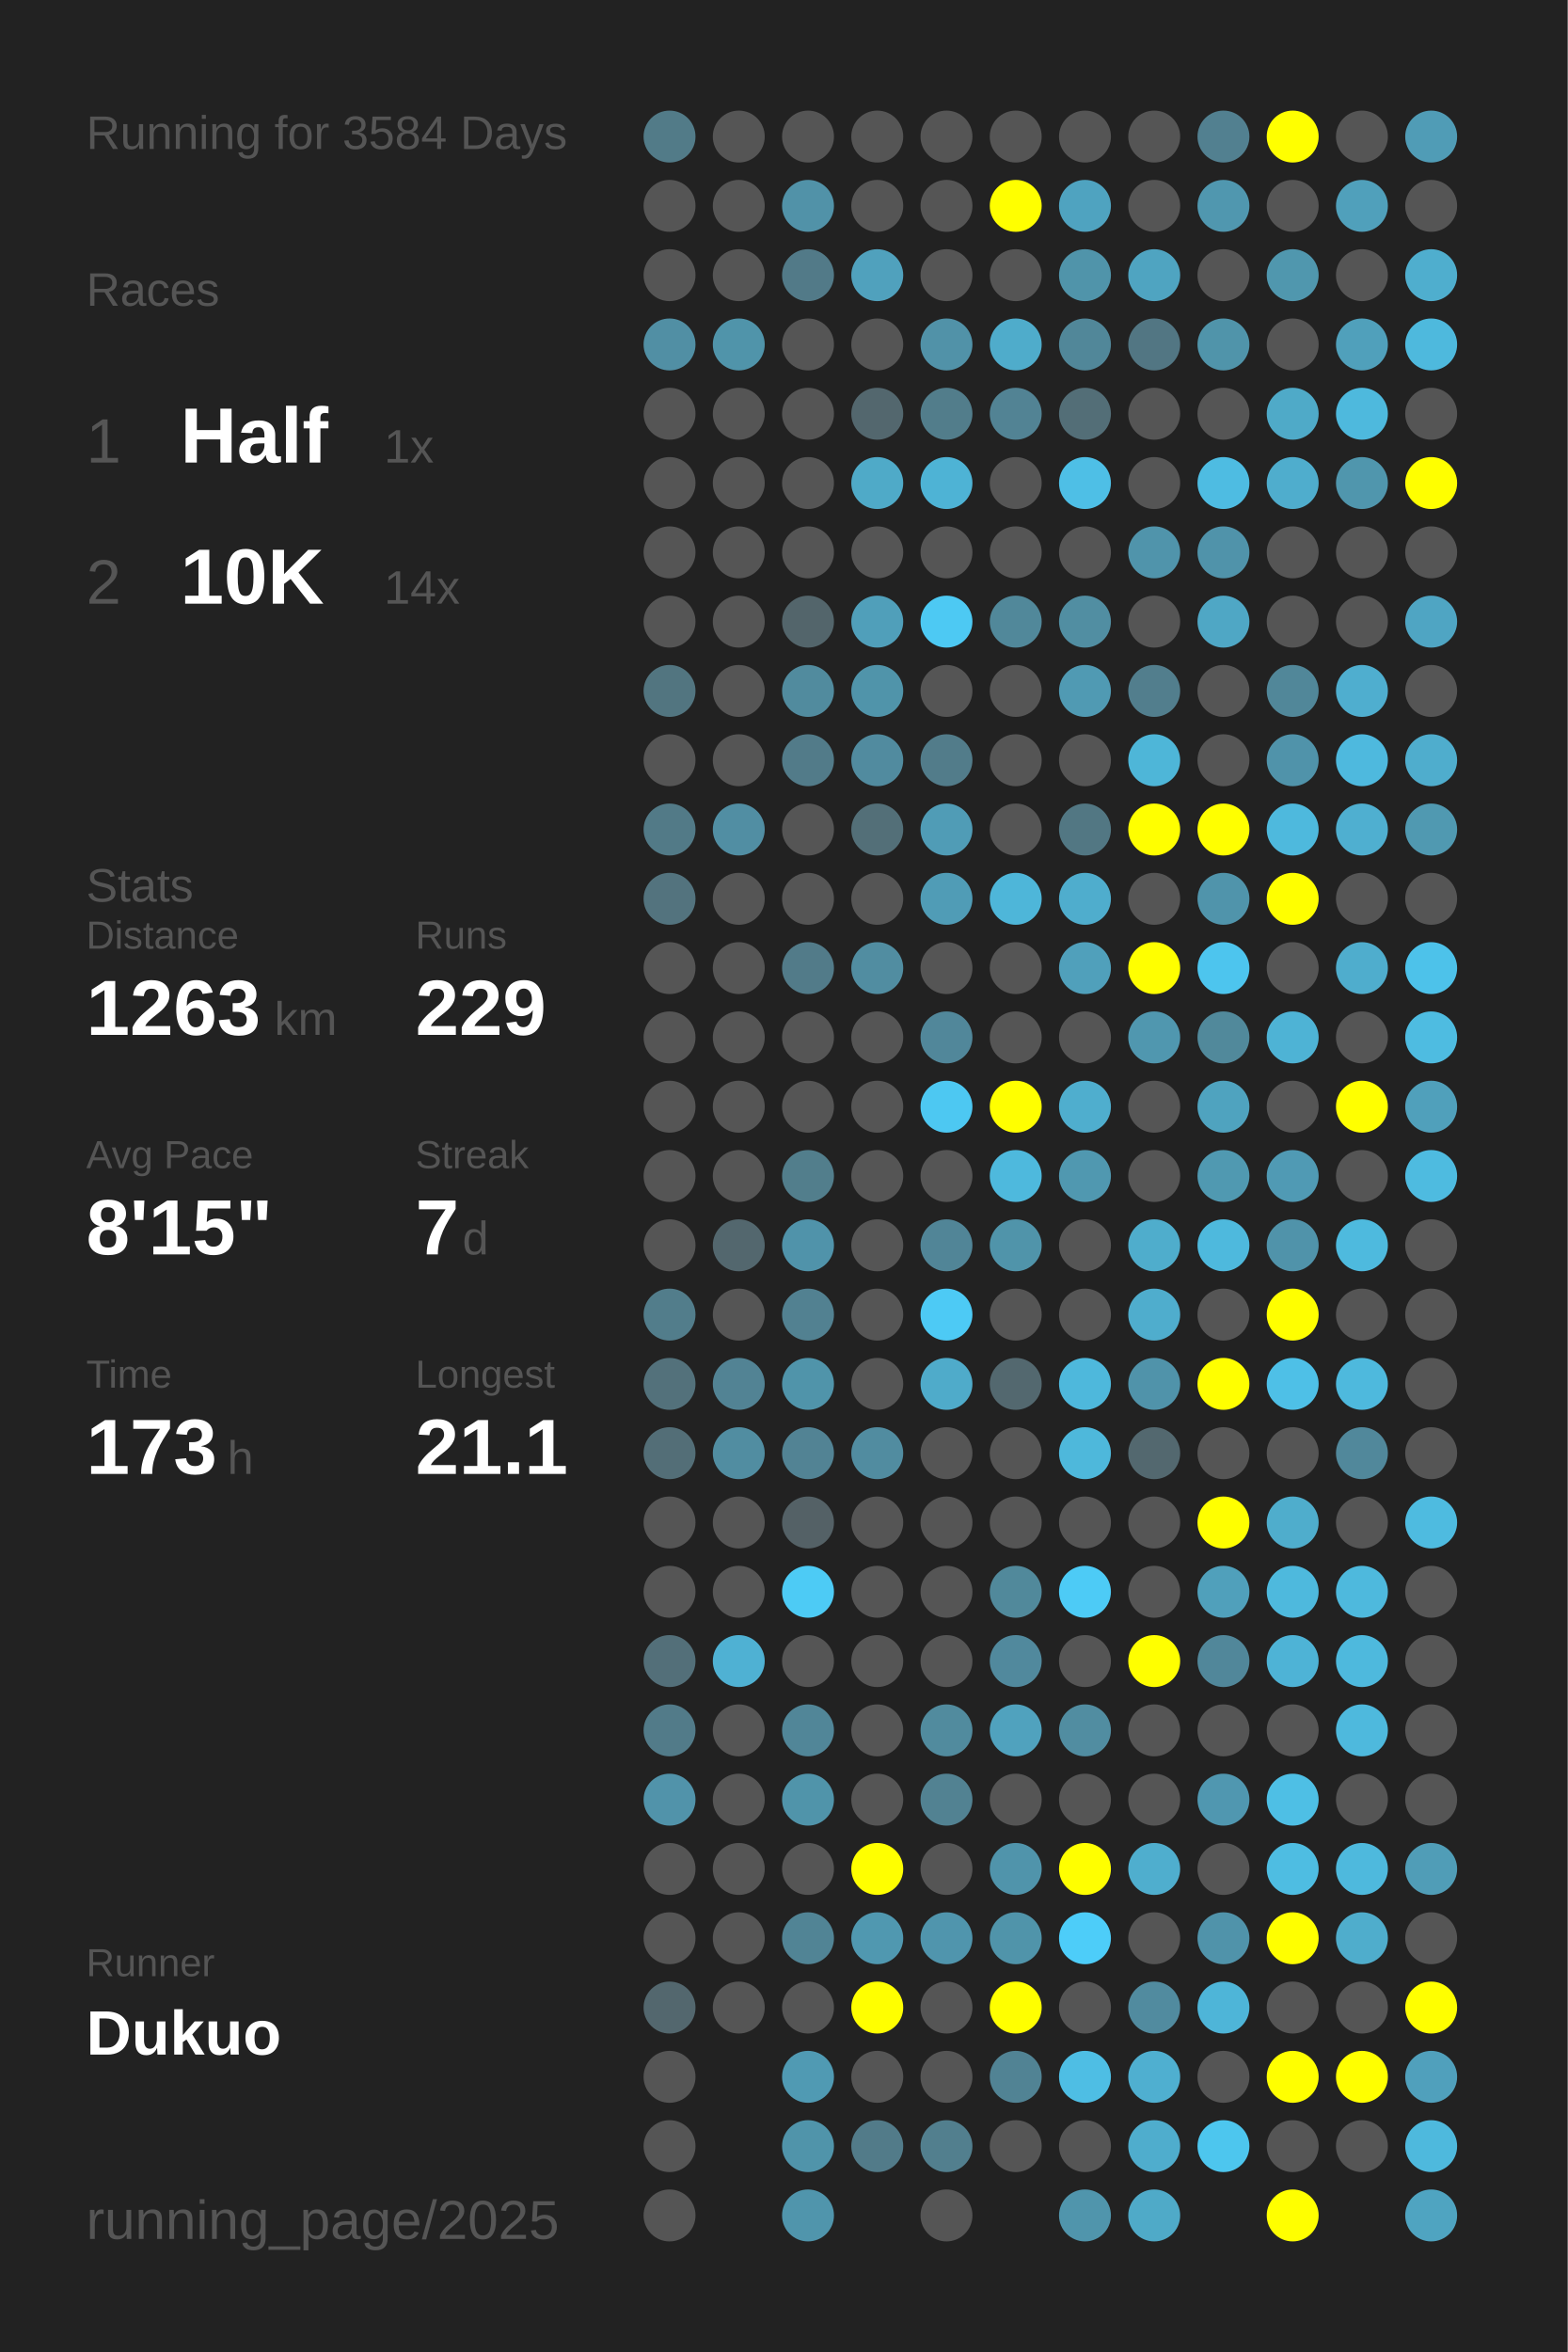
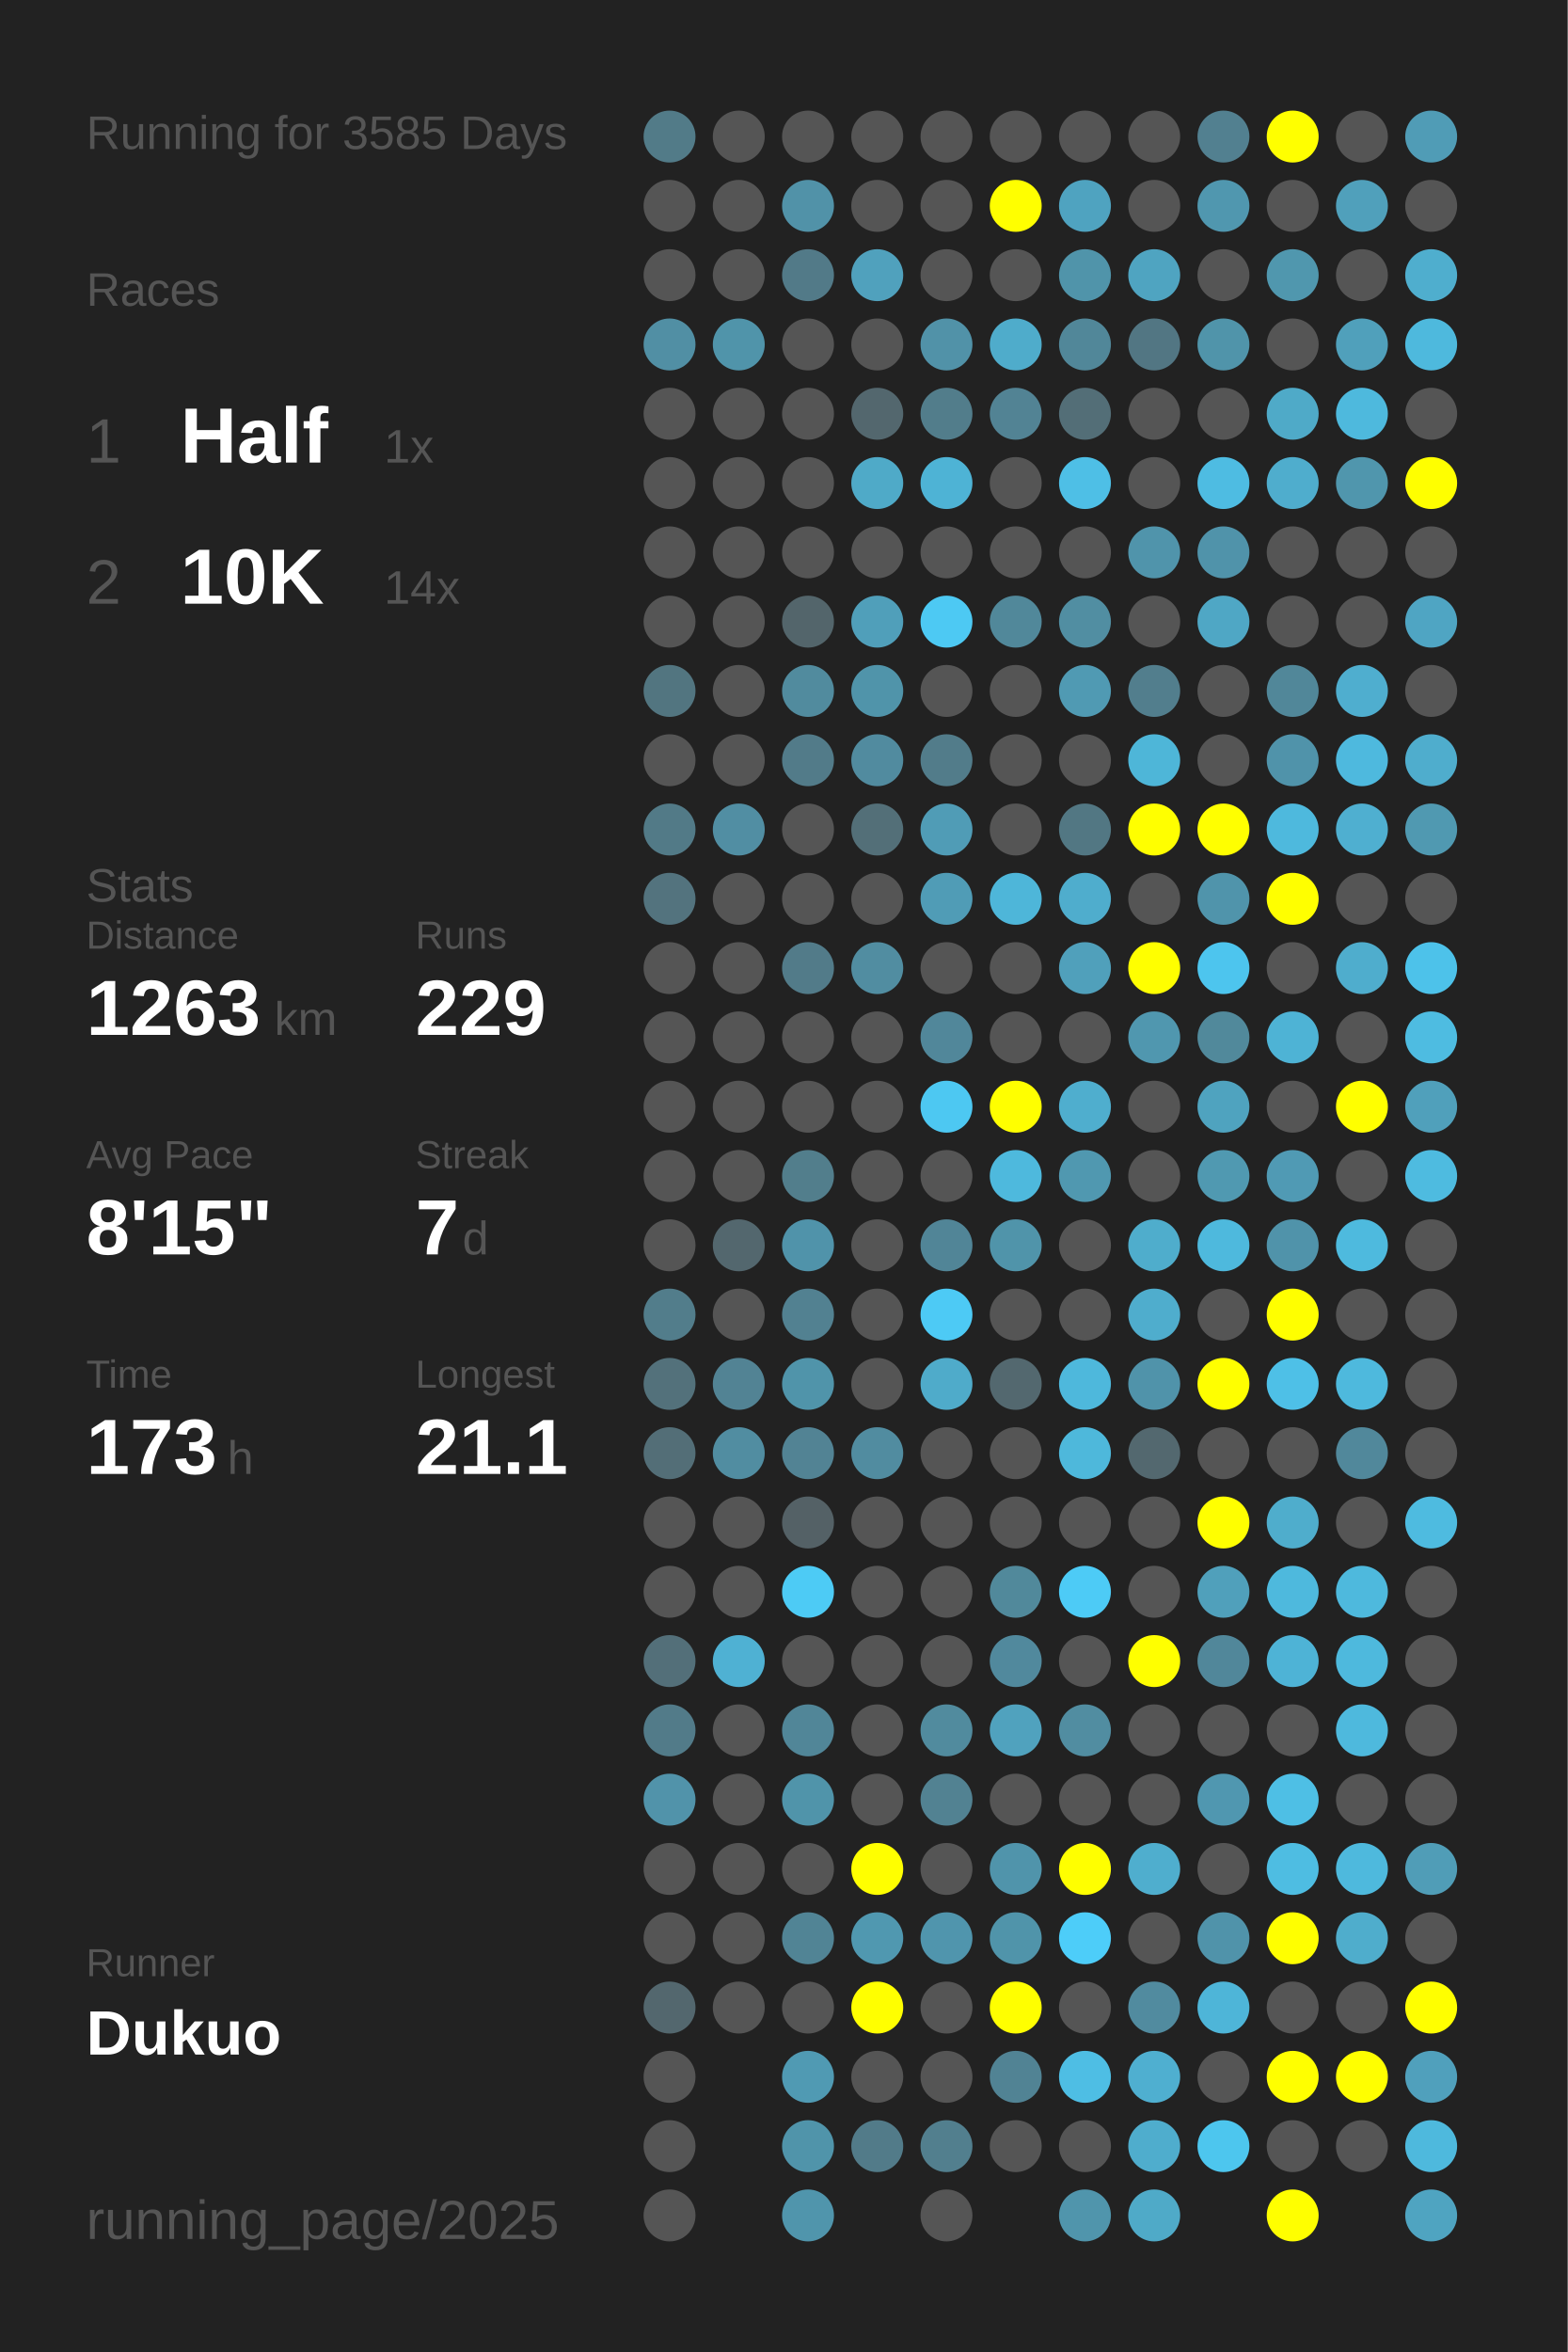
<svg xmlns="http://www.w3.org/2000/svg" baseProfile="full" height="300mm" version="1.1" viewBox="0,0,200,300" width="200mm">
  <defs />
  <rect fill="#222222" height="300" width="200" x="0" y="0" />
-   <text fill="#555555" style="font-size:6px; font-family:Arial;" x="11" y="19">Running for 3584 Days</text>
+   <text fill="#555555" style="font-size:6px; font-family:Arial;" x="11" y="19">Running for 3585 Days</text>
  <text fill="#555555" style="font-size:6px; font-family:Arial;" x="11" y="39">Races</text>
  <text fill="#555555" style="font-size:8px; font-family:Arial;" x="11" y="59">1</text>
  <text fill="#FFFFFF" style="font-size:10px; font-family:Arial; font-weight:bold;" x="23" y="59">Half</text>
  <text fill="#555555" style="font-size:6px; font-family:Arial;" x="49" y="59">1x</text>
  <text fill="#555555" style="font-size:8px; font-family:Arial;" x="11" y="77">2</text>
  <text fill="#FFFFFF" style="font-size:10px; font-family:Arial; font-weight:bold;" x="23" y="77">10K</text>
  <text fill="#555555" style="font-size:6px; font-family:Arial;" x="49" y="77">14x</text>
  <text fill="#555555" style="font-size:6px; font-family:Arial;" x="11" y="115">Stats</text>
  <text fill="#555555" style="font-size:5px; font-family:Arial;" x="11" y="121">Distance</text>
  <text fill="#FFFFFF" style="font-size:10px; font-family:Arial; font-weight:bold;" x="11" y="132">1263</text>
  <text fill="#555555" style="font-size:6px; font-family:Arial;" x="35" y="132">km</text>
  <text fill="#555555" style="font-size:5px; font-family:Arial;" x="53" y="121">Runs</text>
  <text fill="#FFFFFF" style="font-size:10px; font-family:Arial; font-weight:bold;" x="53" y="132">229</text>
  <text fill="#555555" style="font-size:5px; font-family:Arial;" x="11" y="149">Avg Pace</text>
  <text fill="#FFFFFF" style="font-size:10px; font-family:Arial; font-weight:bold;" x="11" y="160">8'15"</text>
  <text fill="#555555" style="font-size:5px; font-family:Arial;" x="53" y="149">Streak</text>
  <text fill="#FFFFFF" style="font-size:10px; font-family:Arial; font-weight:bold;" x="53" y="160">7</text>
  <text fill="#555555" style="font-size:6px; font-family:Arial;" x="59" y="160">d</text>
  <text fill="#555555" style="font-size:5px; font-family:Arial;" x="11" y="177">Time</text>
  <text fill="#FFFFFF" style="font-size:10px; font-family:Arial; font-weight:bold;" x="11" y="188">173</text>
  <text fill="#555555" style="font-size:6px; font-family:Arial;" x="29" y="188">h</text>
  <text fill="#555555" style="font-size:5px; font-family:Arial;" x="53" y="177">Longest</text>
  <text fill="#FFFFFF" style="font-size:10px; font-family:Arial; font-weight:bold;" x="53" y="188">21.1</text>
  <text fill="#555555" style="font-size:5px; font-family:Arial;" x="11" y="252.065">Runner</text>
  <text fill="#FFFFFF" style="font-size:8px; font-family:Arial; font-weight:bold;" x="11" y="262.065">Dukuo</text>
  <text fill="#555555" style="font-size:7px; font-family:Arial;" x="11" y="285.581">running_page/2025</text>
  <circle cx="85.417" cy="17.419" fill="#527b88" r="3.312" />
  <circle cx="85.417" cy="26.258" fill="#555555" r="3.312" />
  <circle cx="85.417" cy="35.097" fill="#555555" r="3.312" />
  <circle cx="85.417" cy="43.935" fill="#518fa4" r="3.312" />
  <circle cx="85.417" cy="52.774" fill="#555555" r="3.312" />
  <circle cx="85.417" cy="61.613" fill="#555555" r="3.312" />
  <circle cx="85.417" cy="70.452" fill="#555555" r="3.312" />
  <circle cx="85.417" cy="79.29" fill="#555555" r="3.312" />
  <circle cx="85.417" cy="88.129" fill="#527580" r="3.312" />
  <circle cx="85.417" cy="96.968" fill="#555555" r="3.312" />
  <circle cx="85.417" cy="105.806" fill="#527a87" r="3.312" />
  <circle cx="85.417" cy="114.645" fill="#53737e" r="3.312" />
  <circle cx="85.417" cy="123.484" fill="#555555" r="3.312" />
  <circle cx="85.417" cy="132.323" fill="#555555" r="3.312" />
  <circle cx="85.417" cy="141.161" fill="#555555" r="3.312" />
  <circle cx="85.417" cy="150" fill="#555555" r="3.312" />
  <circle cx="85.417" cy="158.839" fill="#555555" r="3.312" />
  <circle cx="85.417" cy="167.677" fill="#527d8b" r="3.312" />
  <circle cx="85.417" cy="176.516" fill="#53717b" r="3.312" />
  <circle cx="85.417" cy="185.355" fill="#536e77" r="3.312" />
  <circle cx="85.417" cy="194.194" fill="#555555" r="3.312" />
  <circle cx="85.417" cy="203.032" fill="#555555" r="3.312" />
  <circle cx="85.417" cy="211.871" fill="#536f79" r="3.312" />
  <circle cx="85.417" cy="220.71" fill="#527b89" r="3.312" />
  <circle cx="85.417" cy="229.548" fill="#5193aa" r="3.312" />
  <circle cx="85.417" cy="238.387" fill="#555555" r="3.312" />
  <circle cx="85.417" cy="247.226" fill="#555555" r="3.312" />
  <circle cx="85.417" cy="256.065" fill="#53676e" r="3.312" />
  <circle cx="85.417" cy="264.903" fill="#555555" r="3.312" />
  <circle cx="85.417" cy="273.742" fill="#555555" r="3.312" />
  <circle cx="85.417" cy="282.581" fill="#555555" r="3.312" />
  <circle cx="94.25" cy="17.419" fill="#555555" r="3.312" />
  <circle cx="94.25" cy="26.258" fill="#555555" r="3.312" />
  <circle cx="94.25" cy="35.097" fill="#555555" r="3.312" />
  <circle cx="94.25" cy="43.935" fill="#5094aa" r="3.312" />
  <circle cx="94.25" cy="52.774" fill="#555555" r="3.312" />
  <circle cx="94.25" cy="61.613" fill="#555555" r="3.312" />
  <circle cx="94.25" cy="70.452" fill="#555555" r="3.312" />
  <circle cx="94.25" cy="79.29" fill="#555555" r="3.312" />
  <circle cx="94.25" cy="88.129" fill="#555555" r="3.312" />
  <circle cx="94.25" cy="96.968" fill="#555555" r="3.312" />
  <circle cx="94.25" cy="105.806" fill="#518ea3" r="3.312" />
  <circle cx="94.25" cy="114.645" fill="#555555" r="3.312" />
  <circle cx="94.25" cy="123.484" fill="#555555" r="3.312" />
  <circle cx="94.25" cy="132.323" fill="#555555" r="3.312" />
  <circle cx="94.25" cy="141.161" fill="#555555" r="3.312" />
  <circle cx="94.25" cy="150" fill="#555555" r="3.312" />
  <circle cx="94.25" cy="158.839" fill="#53676e" r="3.312" />
  <circle cx="94.25" cy="167.677" fill="#555555" r="3.312" />
  <circle cx="94.25" cy="176.516" fill="#528394" r="3.312" />
  <circle cx="94.25" cy="185.355" fill="#518da1" r="3.312" />
  <circle cx="94.25" cy="194.194" fill="#555555" r="3.312" />
  <circle cx="94.25" cy="203.032" fill="#555555" r="3.312" />
  <circle cx="94.25" cy="211.871" fill="#4fb1d3" r="3.312" />
  <circle cx="94.25" cy="220.71" fill="#555555" r="3.312" />
  <circle cx="94.25" cy="229.548" fill="#555555" r="3.312" />
  <circle cx="94.25" cy="238.387" fill="#555555" r="3.312" />
  <circle cx="94.25" cy="247.226" fill="#555555" r="3.312" />
  <circle cx="94.25" cy="256.065" fill="#555555" r="3.312" />
  <circle cx="103.083" cy="17.419" fill="#555555" r="3.312" />
  <circle cx="103.083" cy="26.258" fill="#5192a8" r="3.312" />
  <circle cx="103.083" cy="35.097" fill="#527a88" r="3.312" />
  <circle cx="103.083" cy="43.935" fill="#555555" r="3.312" />
  <circle cx="103.083" cy="52.774" fill="#555555" r="3.312" />
  <circle cx="103.083" cy="61.613" fill="#555555" r="3.312" />
  <circle cx="103.083" cy="70.452" fill="#555555" r="3.312" />
  <circle cx="103.083" cy="79.29" fill="#53656b" r="3.312" />
  <circle cx="103.083" cy="88.129" fill="#518b9e" r="3.312" />
  <circle cx="103.083" cy="96.968" fill="#527b89" r="3.312" />
  <circle cx="103.083" cy="105.806" fill="#555555" r="3.312" />
  <circle cx="103.083" cy="114.645" fill="#555555" r="3.312" />
  <circle cx="103.083" cy="123.484" fill="#527b89" r="3.312" />
  <circle cx="103.083" cy="132.323" fill="#555555" r="3.312" />
  <circle cx="103.083" cy="141.161" fill="#555555" r="3.312" />
  <circle cx="103.083" cy="150" fill="#527e8c" r="3.312" />
  <circle cx="103.083" cy="158.839" fill="#5093aa" r="3.312" />
  <circle cx="103.083" cy="167.677" fill="#528191" r="3.312" />
  <circle cx="103.083" cy="176.516" fill="#5094aa" r="3.312" />
  <circle cx="103.083" cy="185.355" fill="#528394" r="3.312" />
  <circle cx="103.083" cy="194.194" fill="#546166" r="3.312" />
  <circle cx="103.083" cy="203.032" fill="#4dcbf5" r="3.312" />
  <circle cx="103.083" cy="211.871" fill="#555555" r="3.312" />
  <circle cx="103.083" cy="220.71" fill="#518698" r="3.312" />
  <circle cx="103.083" cy="229.548" fill="#5094aa" r="3.312" />
  <circle cx="103.083" cy="238.387" fill="#555555" r="3.312" />
  <circle cx="103.083" cy="247.226" fill="#518495" r="3.312" />
  <circle cx="103.083" cy="256.065" fill="#555555" r="3.312" />
  <circle cx="103.083" cy="264.903" fill="#509ab3" r="3.312" />
  <circle cx="103.083" cy="273.742" fill="#5094aa" r="3.312" />
  <circle cx="103.083" cy="282.581" fill="#5095ac" r="3.312" />
  <circle cx="111.917" cy="17.419" fill="#555555" r="3.312" />
  <circle cx="111.917" cy="26.258" fill="#555555" r="3.312" />
  <circle cx="111.917" cy="35.097" fill="#50a1bd" r="3.312" />
  <circle cx="111.917" cy="43.935" fill="#555555" r="3.312" />
  <circle cx="111.917" cy="52.774" fill="#53676e" r="3.312" />
  <circle cx="111.917" cy="61.613" fill="#4faac8" r="3.312" />
  <circle cx="111.917" cy="70.452" fill="#555555" r="3.312" />
  <circle cx="111.917" cy="79.29" fill="#509fba" r="3.312" />
  <circle cx="111.917" cy="88.129" fill="#5094aa" r="3.312" />
  <circle cx="111.917" cy="96.968" fill="#518b9f" r="3.312" />
  <circle cx="111.917" cy="105.806" fill="#536f78" r="3.312" />
  <circle cx="111.917" cy="114.645" fill="#555555" r="3.312" />
  <circle cx="111.917" cy="123.484" fill="#518da1" r="3.312" />
  <circle cx="111.917" cy="132.323" fill="#555555" r="3.312" />
  <circle cx="111.917" cy="141.161" fill="#555555" r="3.312" />
  <circle cx="111.917" cy="150" fill="#555555" r="3.312" />
  <circle cx="111.917" cy="158.839" fill="#555555" r="3.312" />
  <circle cx="111.917" cy="167.677" fill="#555555" r="3.312" />
  <circle cx="111.917" cy="176.516" fill="#555555" r="3.312" />
  <circle cx="111.917" cy="185.355" fill="#518ca0" r="3.312" />
  <circle cx="111.917" cy="194.194" fill="#555555" r="3.312" />
  <circle cx="111.917" cy="203.032" fill="#555555" r="3.312" />
  <circle cx="111.917" cy="211.871" fill="#555555" r="3.312" />
  <circle cx="111.917" cy="220.71" fill="#555555" r="3.312" />
  <circle cx="111.917" cy="229.548" fill="#555555" r="3.312" />
  <circle cx="111.917" cy="238.387" fill="#FFFF00" r="3.312" />
  <circle cx="111.917" cy="247.226" fill="#5098b0" r="3.312" />
  <circle cx="111.917" cy="256.065" fill="#FFFF00" r="3.312" />
  <circle cx="111.917" cy="264.903" fill="#555555" r="3.312" />
  <circle cx="111.917" cy="273.742" fill="#527b89" r="3.312" />
  <circle cx="120.75" cy="17.419" fill="#555555" r="3.312" />
  <circle cx="120.75" cy="26.258" fill="#555555" r="3.312" />
  <circle cx="120.75" cy="35.097" fill="#555555" r="3.312" />
  <circle cx="120.75" cy="43.935" fill="#5192a8" r="3.312" />
  <circle cx="120.75" cy="52.774" fill="#527d8b" r="3.312" />
  <circle cx="120.75" cy="61.613" fill="#4eb3d5" r="3.312" />
  <circle cx="120.75" cy="70.452" fill="#555555" r="3.312" />
  <circle cx="120.75" cy="79.29" fill="#4dc9f3" r="3.312" />
  <circle cx="120.75" cy="88.129" fill="#555555" r="3.312" />
  <circle cx="120.75" cy="96.968" fill="#527c8a" r="3.312" />
  <circle cx="120.75" cy="105.806" fill="#509cb6" r="3.312" />
  <circle cx="120.75" cy="114.645" fill="#509cb6" r="3.312" />
  <circle cx="120.75" cy="123.484" fill="#555555" r="3.312" />
  <circle cx="120.75" cy="132.323" fill="#51879a" r="3.312" />
  <circle cx="120.75" cy="141.161" fill="#4dc8f2" r="3.312" />
  <circle cx="120.75" cy="150" fill="#555555" r="3.312" />
  <circle cx="120.75" cy="158.839" fill="#518597" r="3.312" />
  <circle cx="120.75" cy="167.677" fill="#4dcaf5" r="3.312" />
  <circle cx="120.75" cy="176.516" fill="#4fabca" r="3.312" />
  <circle cx="120.75" cy="185.355" fill="#555555" r="3.312" />
  <circle cx="120.75" cy="194.194" fill="#555555" r="3.312" />
  <circle cx="120.75" cy="203.032" fill="#555555" r="3.312" />
  <circle cx="120.75" cy="211.871" fill="#555555" r="3.312" />
  <circle cx="120.75" cy="220.71" fill="#518b9e" r="3.312" />
  <circle cx="120.75" cy="229.548" fill="#528292" r="3.312" />
  <circle cx="120.75" cy="238.387" fill="#555555" r="3.312" />
  <circle cx="120.75" cy="247.226" fill="#5095ad" r="3.312" />
  <circle cx="120.75" cy="256.065" fill="#555555" r="3.312" />
  <circle cx="120.75" cy="264.903" fill="#555555" r="3.312" />
  <circle cx="120.75" cy="273.742" fill="#527f8e" r="3.312" />
  <circle cx="120.75" cy="282.581" fill="#555555" r="3.312" />
  <circle cx="129.583" cy="17.419" fill="#555555" r="3.312" />
  <circle cx="129.583" cy="26.258" fill="#FFFF00" r="3.312" />
  <circle cx="129.583" cy="35.097" fill="#555555" r="3.312" />
  <circle cx="129.583" cy="43.935" fill="#4faccb" r="3.312" />
  <circle cx="129.583" cy="52.774" fill="#528394" r="3.312" />
  <circle cx="129.583" cy="61.613" fill="#555555" r="3.312" />
  <circle cx="129.583" cy="70.452" fill="#555555" r="3.312" />
  <circle cx="129.583" cy="79.29" fill="#51889a" r="3.312" />
  <circle cx="129.583" cy="88.129" fill="#555555" r="3.312" />
  <circle cx="129.583" cy="96.968" fill="#555555" r="3.312" />
  <circle cx="129.583" cy="105.806" fill="#555555" r="3.312" />
  <circle cx="129.583" cy="114.645" fill="#4eb6d9" r="3.312" />
  <circle cx="129.583" cy="123.484" fill="#555555" r="3.312" />
  <circle cx="129.583" cy="132.323" fill="#555555" r="3.312" />
  <circle cx="129.583" cy="141.161" fill="#FFFF00" r="3.312" />
  <circle cx="129.583" cy="150" fill="#4eb9dd" r="3.312" />
  <circle cx="129.583" cy="158.839" fill="#5094aa" r="3.312" />
  <circle cx="129.583" cy="167.677" fill="#555555" r="3.312" />
  <circle cx="129.583" cy="176.516" fill="#53686f" r="3.312" />
  <circle cx="129.583" cy="185.355" fill="#555555" r="3.312" />
  <circle cx="129.583" cy="194.194" fill="#555555" r="3.312" />
  <circle cx="129.583" cy="203.032" fill="#51899b" r="3.312" />
  <circle cx="129.583" cy="211.871" fill="#51899d" r="3.312" />
  <circle cx="129.583" cy="220.71" fill="#50a2be" r="3.312" />
  <circle cx="129.583" cy="229.548" fill="#555555" r="3.312" />
  <circle cx="129.583" cy="238.387" fill="#5094ab" r="3.312" />
  <circle cx="129.583" cy="247.226" fill="#5094aa" r="3.312" />
  <circle cx="129.583" cy="256.065" fill="#FFFF00" r="3.312" />
  <circle cx="129.583" cy="264.903" fill="#518394" r="3.312" />
  <circle cx="129.583" cy="273.742" fill="#555555" r="3.312" />
  <circle cx="138.417" cy="17.419" fill="#555555" r="3.312" />
  <circle cx="138.417" cy="26.258" fill="#4fa3c0" r="3.312" />
  <circle cx="138.417" cy="35.097" fill="#5094aa" r="3.312" />
  <circle cx="138.417" cy="43.935" fill="#518799" r="3.312" />
  <circle cx="138.417" cy="52.774" fill="#536e77" r="3.312" />
  <circle cx="138.417" cy="61.613" fill="#4ebfe6" r="3.312" />
  <circle cx="138.417" cy="70.452" fill="#555555" r="3.312" />
  <circle cx="138.417" cy="79.29" fill="#518ea2" r="3.312" />
  <circle cx="138.417" cy="88.129" fill="#509ab3" r="3.312" />
  <circle cx="138.417" cy="96.968" fill="#555555" r="3.312" />
  <circle cx="138.417" cy="105.806" fill="#527783" r="3.312" />
  <circle cx="138.417" cy="114.645" fill="#4fadcd" r="3.312" />
  <circle cx="138.417" cy="123.484" fill="#50a0bb" r="3.312" />
  <circle cx="138.417" cy="132.323" fill="#555555" r="3.312" />
  <circle cx="138.417" cy="141.161" fill="#4faece" r="3.312" />
  <circle cx="138.417" cy="150" fill="#5098b0" r="3.312" />
  <circle cx="138.417" cy="158.839" fill="#555555" r="3.312" />
  <circle cx="138.417" cy="167.677" fill="#555555" r="3.312" />
  <circle cx="138.417" cy="176.516" fill="#4eb8dc" r="3.312" />
  <circle cx="138.417" cy="185.355" fill="#4eb8db" r="3.312" />
  <circle cx="138.417" cy="194.194" fill="#555555" r="3.312" />
  <circle cx="138.417" cy="203.032" fill="#4dcbf6" r="3.312" />
  <circle cx="138.417" cy="211.871" fill="#555555" r="3.312" />
  <circle cx="138.417" cy="220.71" fill="#518da1" r="3.312" />
  <circle cx="138.417" cy="229.548" fill="#555555" r="3.312" />
  <circle cx="138.417" cy="238.387" fill="#FFFF00" r="3.312" />
  <circle cx="138.417" cy="247.226" fill="#4dcdf9" r="3.312" />
  <circle cx="138.417" cy="256.065" fill="#555555" r="3.312" />
  <circle cx="138.417" cy="264.903" fill="#4ebee4" r="3.312" />
  <circle cx="138.417" cy="273.742" fill="#555555" r="3.312" />
  <circle cx="138.417" cy="282.581" fill="#5095ac" r="3.312" />
  <circle cx="147.25" cy="17.419" fill="#555555" r="3.312" />
  <circle cx="147.25" cy="26.258" fill="#555555" r="3.312" />
  <circle cx="147.25" cy="35.097" fill="#4fa4c1" r="3.312" />
  <circle cx="147.25" cy="43.935" fill="#527683" r="3.312" />
  <circle cx="147.25" cy="52.774" fill="#555555" r="3.312" />
  <circle cx="147.25" cy="61.613" fill="#555555" r="3.312" />
  <circle cx="147.25" cy="70.452" fill="#5094ab" r="3.312" />
  <circle cx="147.25" cy="79.29" fill="#555555" r="3.312" />
  <circle cx="147.25" cy="88.129" fill="#527e8d" r="3.312" />
  <circle cx="147.25" cy="96.968" fill="#4eb6d8" r="3.312" />
  <circle cx="147.25" cy="105.806" fill="#FFFF00" r="3.312" />
  <circle cx="147.25" cy="114.645" fill="#555555" r="3.312" />
  <circle cx="147.25" cy="123.484" fill="#FFFF00" r="3.312" />
  <circle cx="147.25" cy="132.323" fill="#5097af" r="3.312" />
  <circle cx="147.25" cy="141.161" fill="#555555" r="3.312" />
  <circle cx="147.25" cy="150" fill="#555555" r="3.312" />
  <circle cx="147.25" cy="158.839" fill="#4fadcc" r="3.312" />
  <circle cx="147.25" cy="167.677" fill="#4fadcd" r="3.312" />
  <circle cx="147.25" cy="176.516" fill="#5093aa" r="3.312" />
  <circle cx="147.25" cy="185.355" fill="#53686f" r="3.312" />
  <circle cx="147.25" cy="194.194" fill="#555555" r="3.312" />
  <circle cx="147.25" cy="203.032" fill="#555555" r="3.312" />
  <circle cx="147.25" cy="211.871" fill="#FFFF00" r="3.312" />
  <circle cx="147.25" cy="220.71" fill="#555555" r="3.312" />
  <circle cx="147.25" cy="229.548" fill="#555555" r="3.312" />
  <circle cx="147.25" cy="238.387" fill="#4faece" r="3.312" />
  <circle cx="147.25" cy="247.226" fill="#555555" r="3.312" />
  <circle cx="147.25" cy="256.065" fill="#518b9f" r="3.312" />
  <circle cx="147.25" cy="264.903" fill="#4fafd0" r="3.312" />
  <circle cx="147.25" cy="273.742" fill="#4fadcd" r="3.312" />
  <circle cx="147.25" cy="282.581" fill="#4faac8" r="3.312" />
  <circle cx="156.083" cy="17.419" fill="#528090" r="3.312" />
  <circle cx="156.083" cy="26.258" fill="#5097af" r="3.312" />
  <circle cx="156.083" cy="35.097" fill="#555555" r="3.312" />
  <circle cx="156.083" cy="43.935" fill="#5094aa" r="3.312" />
  <circle cx="156.083" cy="52.774" fill="#555555" r="3.312" />
  <circle cx="156.083" cy="61.613" fill="#4ebce2" r="3.312" />
  <circle cx="156.083" cy="70.452" fill="#5093aa" r="3.312" />
  <circle cx="156.083" cy="79.29" fill="#4fa7c5" r="3.312" />
  <circle cx="156.083" cy="88.129" fill="#555555" r="3.312" />
  <circle cx="156.083" cy="96.968" fill="#555555" r="3.312" />
  <circle cx="156.083" cy="105.806" fill="#FFFF00" r="3.312" />
  <circle cx="156.083" cy="114.645" fill="#5094ab" r="3.312" />
  <circle cx="156.083" cy="123.484" fill="#4dc5ee" r="3.312" />
  <circle cx="156.083" cy="132.323" fill="#51899b" r="3.312" />
  <circle cx="156.083" cy="141.161" fill="#4fa3bf" r="3.312" />
  <circle cx="156.083" cy="150" fill="#5099b1" r="3.312" />
  <circle cx="156.083" cy="158.839" fill="#4eb9dd" r="3.312" />
  <circle cx="156.083" cy="167.677" fill="#555555" r="3.312" />
  <circle cx="156.083" cy="176.516" fill="#FFFF00" r="3.312" />
  <circle cx="156.083" cy="185.355" fill="#555555" r="3.312" />
  <circle cx="156.083" cy="194.194" fill="#FFFF00" r="3.312" />
  <circle cx="156.083" cy="203.032" fill="#50a0bb" r="3.312" />
  <circle cx="156.083" cy="211.871" fill="#51879a" r="3.312" />
  <circle cx="156.083" cy="220.71" fill="#555555" r="3.312" />
  <circle cx="156.083" cy="229.548" fill="#5097b0" r="3.312" />
  <circle cx="156.083" cy="238.387" fill="#555555" r="3.312" />
  <circle cx="156.083" cy="247.226" fill="#5093aa" r="3.312" />
  <circle cx="156.083" cy="256.065" fill="#4eb5d8" r="3.312" />
  <circle cx="156.083" cy="264.903" fill="#555555" r="3.312" />
  <circle cx="156.083" cy="273.742" fill="#4dc6ee" r="3.312" />
  <circle cx="164.917" cy="17.419" fill="#FFFF00" r="3.312" />
  <circle cx="164.917" cy="26.258" fill="#555555" r="3.312" />
  <circle cx="164.917" cy="35.097" fill="#5097ae" r="3.312" />
  <circle cx="164.917" cy="43.935" fill="#555555" r="3.312" />
  <circle cx="164.917" cy="52.774" fill="#4faac8" r="3.312" />
  <circle cx="164.917" cy="61.613" fill="#4fadcd" r="3.312" />
  <circle cx="164.917" cy="70.452" fill="#555555" r="3.312" />
  <circle cx="164.917" cy="79.29" fill="#555555" r="3.312" />
  <circle cx="164.917" cy="88.129" fill="#518799" r="3.312" />
  <circle cx="164.917" cy="96.968" fill="#5093aa" r="3.312" />
  <circle cx="164.917" cy="105.806" fill="#4eb9dd" r="3.312" />
  <circle cx="164.917" cy="114.645" fill="#FFFF00" r="3.312" />
  <circle cx="164.917" cy="123.484" fill="#555555" r="3.312" />
  <circle cx="164.917" cy="132.323" fill="#4eb3d5" r="3.312" />
  <circle cx="164.917" cy="141.161" fill="#555555" r="3.312" />
  <circle cx="164.917" cy="150" fill="#509ab4" r="3.312" />
  <circle cx="164.917" cy="158.839" fill="#5093aa" r="3.312" />
  <circle cx="164.917" cy="167.677" fill="#FFFF00" r="3.312" />
  <circle cx="164.917" cy="176.516" fill="#4ec0e7" r="3.312" />
  <circle cx="164.917" cy="185.355" fill="#555555" r="3.312" />
  <circle cx="164.917" cy="194.194" fill="#4fadcc" r="3.312" />
  <circle cx="164.917" cy="203.032" fill="#4eb9dd" r="3.312" />
  <circle cx="164.917" cy="211.871" fill="#4eb3d6" r="3.312" />
  <circle cx="164.917" cy="220.71" fill="#555555" r="3.312" />
  <circle cx="164.917" cy="229.548" fill="#4ebfe5" r="3.312" />
  <circle cx="164.917" cy="238.387" fill="#4ebde2" r="3.312" />
  <circle cx="164.917" cy="247.226" fill="#FFFF00" r="3.312" />
  <circle cx="164.917" cy="256.065" fill="#555555" r="3.312" />
  <circle cx="164.917" cy="264.903" fill="#FFFF00" r="3.312" />
  <circle cx="164.917" cy="273.742" fill="#555555" r="3.312" />
  <circle cx="164.917" cy="282.581" fill="#FFFF00" r="3.312" />
  <circle cx="173.75" cy="17.419" fill="#555555" r="3.312" />
  <circle cx="173.75" cy="26.258" fill="#50a0bb" r="3.312" />
  <circle cx="173.75" cy="35.097" fill="#555555" r="3.312" />
  <circle cx="173.75" cy="43.935" fill="#50a0bb" r="3.312" />
  <circle cx="173.75" cy="52.774" fill="#4eb9dd" r="3.312" />
  <circle cx="173.75" cy="61.613" fill="#5096ad" r="3.312" />
  <circle cx="173.75" cy="70.452" fill="#555555" r="3.312" />
  <circle cx="173.75" cy="79.29" fill="#555555" r="3.312" />
  <circle cx="173.75" cy="88.129" fill="#4faecf" r="3.312" />
  <circle cx="173.75" cy="96.968" fill="#4eb9de" r="3.312" />
  <circle cx="173.75" cy="105.806" fill="#4fafd0" r="3.312" />
  <circle cx="173.75" cy="114.645" fill="#555555" r="3.312" />
  <circle cx="173.75" cy="123.484" fill="#4fadcd" r="3.312" />
  <circle cx="173.75" cy="132.323" fill="#555555" r="3.312" />
  <circle cx="173.75" cy="141.161" fill="#FFFF00" r="3.312" />
  <circle cx="173.75" cy="150" fill="#555555" r="3.312" />
  <circle cx="173.75" cy="158.839" fill="#4ebade" r="3.312" />
  <circle cx="173.75" cy="167.677" fill="#555555" r="3.312" />
  <circle cx="173.75" cy="176.516" fill="#4eb9dd" r="3.312" />
  <circle cx="173.75" cy="185.355" fill="#51889b" r="3.312" />
  <circle cx="173.75" cy="194.194" fill="#555555" r="3.312" />
  <circle cx="173.75" cy="203.032" fill="#4eb9dd" r="3.312" />
  <circle cx="173.75" cy="211.871" fill="#4eb9dd" r="3.312" />
  <circle cx="173.75" cy="220.71" fill="#4eb9dd" r="3.312" />
  <circle cx="173.75" cy="229.548" fill="#555555" r="3.312" />
  <circle cx="173.75" cy="238.387" fill="#4eb9dd" r="3.312" />
  <circle cx="173.75" cy="247.226" fill="#4fadcc" r="3.312" />
  <circle cx="173.75" cy="256.065" fill="#555555" r="3.312" />
  <circle cx="173.75" cy="264.903" fill="#FFFF00" r="3.312" />
  <circle cx="173.75" cy="273.742" fill="#555555" r="3.312" />
  <circle cx="182.583" cy="17.419" fill="#509cb6" r="3.312" />
  <circle cx="182.583" cy="26.258" fill="#555555" r="3.312" />
  <circle cx="182.583" cy="35.097" fill="#4faece" r="3.312" />
  <circle cx="182.583" cy="43.935" fill="#4eb9dd" r="3.312" />
  <circle cx="182.583" cy="52.774" fill="#555555" r="3.312" />
  <circle cx="182.583" cy="61.613" fill="#FFFF00" r="3.312" />
  <circle cx="182.583" cy="70.452" fill="#555555" r="3.312" />
  <circle cx="182.583" cy="79.29" fill="#4fa5c3" r="3.312" />
  <circle cx="182.583" cy="88.129" fill="#555555" r="3.312" />
  <circle cx="182.583" cy="96.968" fill="#4fadcd" r="3.312" />
  <circle cx="182.583" cy="105.806" fill="#5099b1" r="3.312" />
  <circle cx="182.583" cy="114.645" fill="#555555" r="3.312" />
  <circle cx="182.583" cy="123.484" fill="#4dc2ea" r="3.312" />
  <circle cx="182.583" cy="132.323" fill="#4ebce1" r="3.312" />
  <circle cx="182.583" cy="141.161" fill="#50a0bb" r="3.312" />
  <circle cx="182.583" cy="150" fill="#4ebbe0" r="3.312" />
  <circle cx="182.583" cy="158.839" fill="#555555" r="3.312" />
  <circle cx="182.583" cy="167.677" fill="#555555" r="3.312" />
  <circle cx="182.583" cy="176.516" fill="#555555" r="3.312" />
  <circle cx="182.583" cy="185.355" fill="#555555" r="3.312" />
  <circle cx="182.583" cy="194.194" fill="#4ebbe0" r="3.312" />
  <circle cx="182.583" cy="203.032" fill="#555555" r="3.312" />
  <circle cx="182.583" cy="211.871" fill="#555555" r="3.312" />
  <circle cx="182.583" cy="220.71" fill="#555555" r="3.312" />
  <circle cx="182.583" cy="229.548" fill="#555555" r="3.312" />
  <circle cx="182.583" cy="238.387" fill="#509db7" r="3.312" />
  <circle cx="182.583" cy="247.226" fill="#555555" r="3.312" />
  <circle cx="182.583" cy="256.065" fill="#FFFF00" r="3.312" />
  <circle cx="182.583" cy="264.903" fill="#50a0bc" r="3.312" />
  <circle cx="182.583" cy="273.742" fill="#4eb9dd" r="3.312" />
  <circle cx="182.583" cy="282.581" fill="#4fa4c1" r="3.312" />
</svg>
